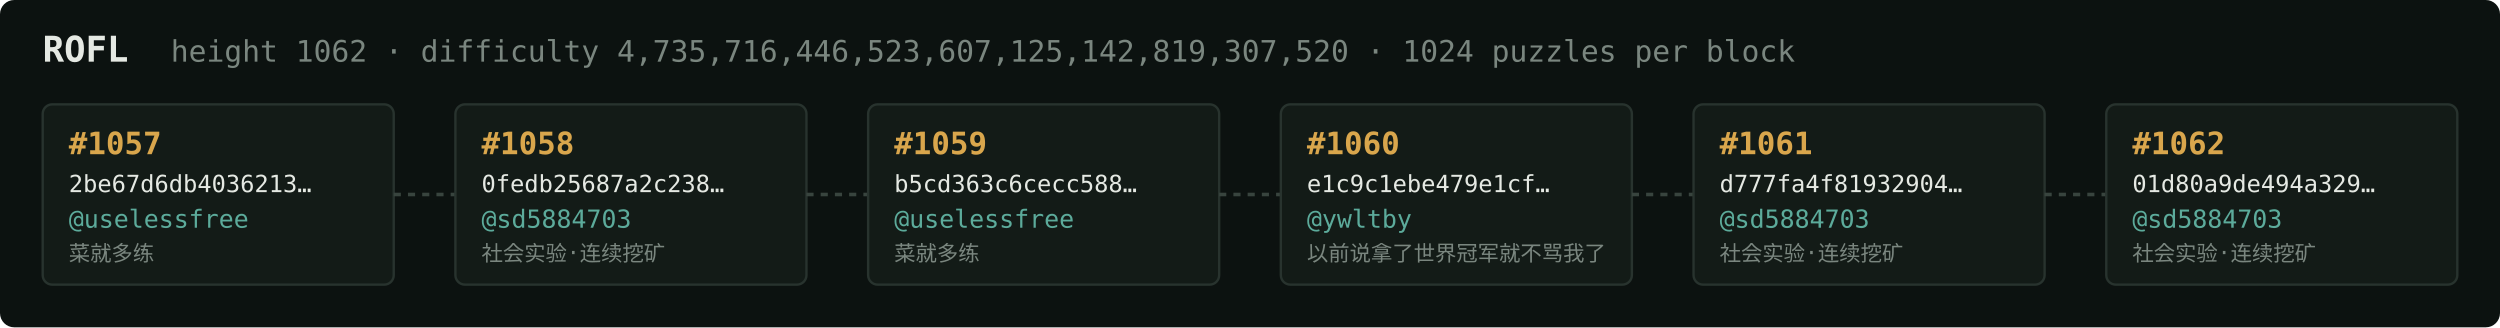
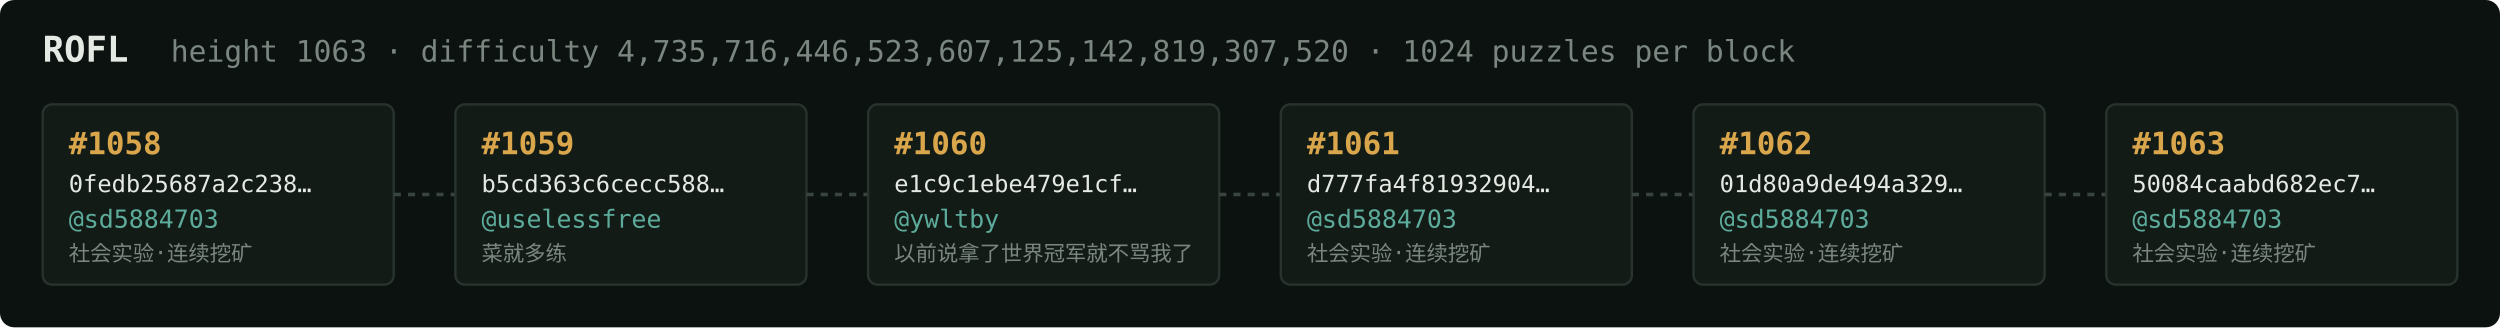
<svg xmlns="http://www.w3.org/2000/svg" width="1054" height="138" viewBox="0 0 1054 138" font-family="ui-monospace,SFMono-Regular,Menlo,monospace">
  <rect fill="#0c1210" width="1054" height="138" rx="6" />
  <text x="18" y="26" fill="#e5e9e3" font-size="15" font-weight="700">ROFL</text>
-   <text x="72" y="26" fill="#7a867f" font-size="12.5">height 1062 · difficulty 4,735,716,446,523,607,125,142,819,307,520 · 1024 puzzles per block</text>
+   <text x="72" y="26" fill="#7a867f" font-size="12.5">height 1063 · difficulty 4,735,716,446,523,607,125,142,819,307,520 · 1024 puzzles per block</text>
  <rect x="18" y="44" width="148" height="76" rx="4" fill="#131b17" stroke="#28332e" stroke-width="1" />
-   <text x="29" y="65" fill="#d9a64c" font-size="13" font-weight="700">#1057</text>
-   <text x="29" y="81" fill="#e5e9e3" font-size="10">2be67d6db4036213…</text>
-   <text x="29" y="96" fill="#5cab9b" font-size="10.5">@uselessfree</text>
-   <text x="29" y="110" fill="#7a867f" font-size="9">菜就多练</text>
+   <text x="29" y="65" fill="#d9a64c" font-size="13" font-weight="700">#1058</text>
+   <text x="29" y="81" fill="#e5e9e3" font-size="10">0fedb25687a2c238…</text>
+   <text x="29" y="96" fill="#5cab9b" font-size="10.5">@sd5884703</text>
+   <text x="29" y="110" fill="#7a867f" font-size="9">社会实验·连续挖矿</text>
  <line x1="166" y1="82.0" x2="192" y2="82.0" stroke="#38443e" stroke-width="1.5" stroke-dasharray="3 3" />
  <rect x="192" y="44" width="148" height="76" rx="4" fill="#131b17" stroke="#28332e" stroke-width="1" />
-   <text x="203" y="65" fill="#d9a64c" font-size="13" font-weight="700">#1058</text>
-   <text x="203" y="81" fill="#e5e9e3" font-size="10">0fedb25687a2c238…</text>
-   <text x="203" y="96" fill="#5cab9b" font-size="10.5">@sd5884703</text>
-   <text x="203" y="110" fill="#7a867f" font-size="9">社会实验·连续挖矿</text>
+   <text x="203" y="65" fill="#d9a64c" font-size="13" font-weight="700">#1059</text>
+   <text x="203" y="81" fill="#e5e9e3" font-size="10">b5cd363c6cecc588…</text>
+   <text x="203" y="96" fill="#5cab9b" font-size="10.5">@uselessfree</text>
+   <text x="203" y="110" fill="#7a867f" font-size="9">菜就多练</text>
  <line x1="340" y1="82.0" x2="366" y2="82.0" stroke="#38443e" stroke-width="1.5" stroke-dasharray="3 3" />
  <rect x="366" y="44" width="148" height="76" rx="4" fill="#131b17" stroke="#28332e" stroke-width="1" />
-   <text x="377" y="65" fill="#d9a64c" font-size="13" font-weight="700">#1059</text>
-   <text x="377" y="81" fill="#e5e9e3" font-size="10">b5cd363c6cecc588…</text>
-   <text x="377" y="96" fill="#5cab9b" font-size="10.5">@uselessfree</text>
-   <text x="377" y="110" fill="#7a867f" font-size="9">菜就多练</text>
+   <text x="377" y="65" fill="#d9a64c" font-size="13" font-weight="700">#1060</text>
+   <text x="377" y="81" fill="#e5e9e3" font-size="10">e1c9c1ebe479e1cf…</text>
+   <text x="377" y="96" fill="#5cab9b" font-size="10.5">@ywltby</text>
+   <text x="377" y="110" fill="#7a867f" font-size="9">以前说拿了世界冠军就不骂我了</text>
  <line x1="514" y1="82.0" x2="540" y2="82.0" stroke="#38443e" stroke-width="1.5" stroke-dasharray="3 3" />
  <rect x="540" y="44" width="148" height="76" rx="4" fill="#131b17" stroke="#28332e" stroke-width="1" />
-   <text x="551" y="65" fill="#d9a64c" font-size="13" font-weight="700">#1060</text>
-   <text x="551" y="81" fill="#e5e9e3" font-size="10">e1c9c1ebe479e1cf…</text>
-   <text x="551" y="96" fill="#5cab9b" font-size="10.5">@ywltby</text>
-   <text x="551" y="110" fill="#7a867f" font-size="9">以前说拿了世界冠军就不骂我了</text>
+   <text x="551" y="65" fill="#d9a64c" font-size="13" font-weight="700">#1061</text>
+   <text x="551" y="81" fill="#e5e9e3" font-size="10">d777fa4f81932904…</text>
+   <text x="551" y="96" fill="#5cab9b" font-size="10.5">@sd5884703</text>
+   <text x="551" y="110" fill="#7a867f" font-size="9">社会实验·连续挖矿</text>
  <line x1="688" y1="82.0" x2="714" y2="82.0" stroke="#38443e" stroke-width="1.5" stroke-dasharray="3 3" />
  <rect x="714" y="44" width="148" height="76" rx="4" fill="#131b17" stroke="#28332e" stroke-width="1" />
-   <text x="725" y="65" fill="#d9a64c" font-size="13" font-weight="700">#1061</text>
-   <text x="725" y="81" fill="#e5e9e3" font-size="10">d777fa4f81932904…</text>
+   <text x="725" y="65" fill="#d9a64c" font-size="13" font-weight="700">#1062</text>
+   <text x="725" y="81" fill="#e5e9e3" font-size="10">01d80a9de494a329…</text>
  <text x="725" y="96" fill="#5cab9b" font-size="10.5">@sd5884703</text>
  <text x="725" y="110" fill="#7a867f" font-size="9">社会实验·连续挖矿</text>
  <line x1="862" y1="82.0" x2="888" y2="82.0" stroke="#38443e" stroke-width="1.5" stroke-dasharray="3 3" />
  <rect x="888" y="44" width="148" height="76" rx="4" fill="#131b17" stroke="#28332e" stroke-width="1" />
-   <text x="899" y="65" fill="#d9a64c" font-size="13" font-weight="700">#1062</text>
-   <text x="899" y="81" fill="#e5e9e3" font-size="10">01d80a9de494a329…</text>
+   <text x="899" y="65" fill="#d9a64c" font-size="13" font-weight="700">#1063</text>
+   <text x="899" y="81" fill="#e5e9e3" font-size="10">50084caabd682ec7…</text>
  <text x="899" y="96" fill="#5cab9b" font-size="10.5">@sd5884703</text>
  <text x="899" y="110" fill="#7a867f" font-size="9">社会实验·连续挖矿</text>
</svg>
